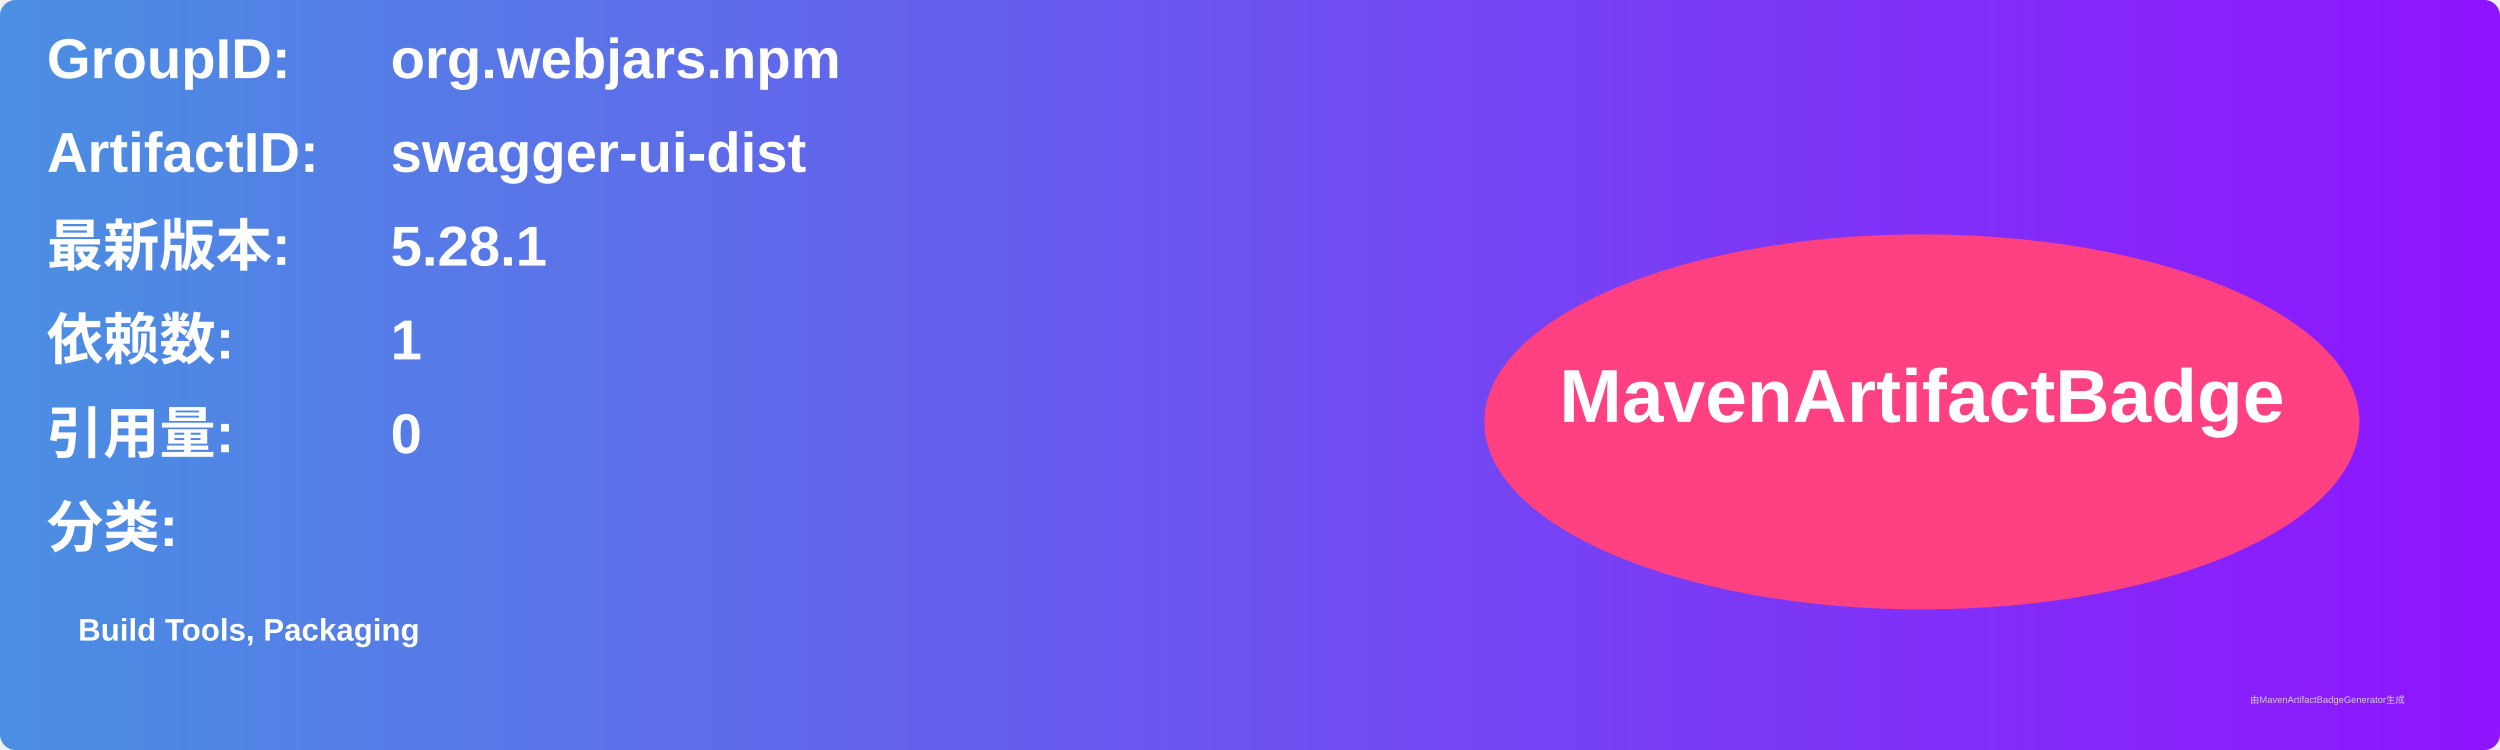
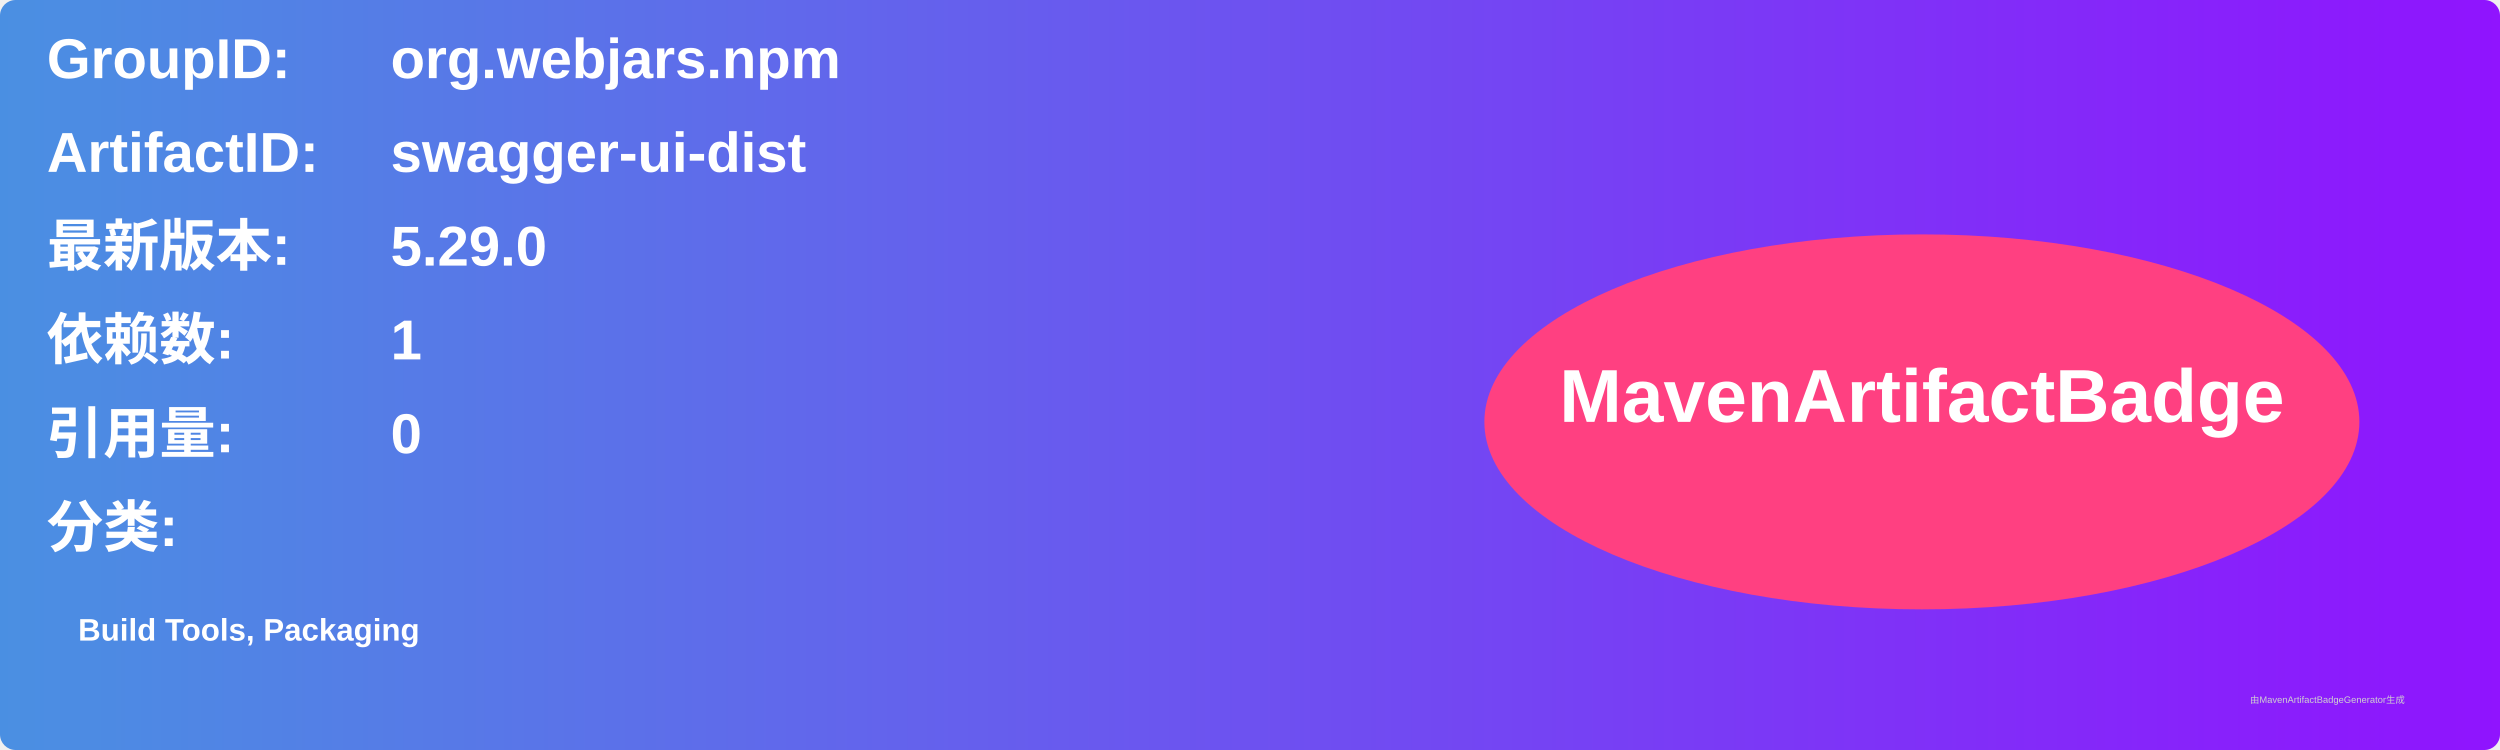
<svg xmlns="http://www.w3.org/2000/svg" width="800" height="240" viewBox="0 0 800 240">
  <linearGradient id="grad" x1="0%" y1="0%" x2="100%" y2="0%">
    <stop offset="0%" stop-color="#4a90e2" />
    <stop offset="100%" stop-color="#9013fe" />
  </linearGradient>
  <rect width="100%" height="100%" rx="5" ry="5" fill="url(#grad)" />
  <g transform="translate(15, 15)">
    <text x="0" y="10" font-family="Arial" font-size="18" fill="white" font-weight="bold" width="260">GroupID:</text>
    <text x="110" y="10" font-family="Arial" font-size="18" fill="white" font-weight="bold" width="460">org.webjars.npm</text>
    <text x="0" y="40" font-family="Arial" font-size="18" fill="white" font-weight="bold" width="260">ArtifactID:</text>
    <text x="110" y="40" font-family="Arial" font-size="18" fill="white" font-weight="bold" width="460">swagger-ui-dist</text>
    <text x="0" y="70" font-family="Arial" font-size="18" fill="white" font-weight="bold">最新版本:</text>
    <text x="110" y="70" font-family="Arial" font-size="18" fill="white" font-weight="bold">
-       <tspan font-weight="bold">5.28.1</tspan>
+       <tspan font-weight="bold">5.29.0</tspan>
    </text>
    <text x="0" y="100" font-family="Arial" font-size="18" fill="white" font-weight="bold">依赖数: </text>
    <text x="110" y="100" font-family="Arial" font-size="18" fill="white">
      <tspan font-weight="bold">1</tspan>
    </text>
    <text x="0" y="130" font-family="Arial" font-size="18" fill="white" font-weight="bold">引用量: </text>
    <text x="110" y="130" font-family="Arial" font-size="18" fill="white">
      <tspan font-weight="bold">0</tspan>
    </text>
    <text x="0" y="160" font-family="Arial" font-size="18" fill="white" font-weight="bold">分类:</text>
    <text x="10" y="190" font-family="Arial" font-size="10" fill="white">
      <tspan font-weight="bold">Build Tools, Packaging</tspan>
    </text>
    <ellipse cx="600" cy="120" rx="140" ry="60" fill="#ff4081" />
    <text x="600" y="120" text-anchor="middle" font-family="Arial" font-size="24" fill="white" font-weight="bold">MavenArtifactBadge</text>
  </g>
  <text x="720" y="225" font-family="Arial" font-size="3" fill="#d0d0d0">由MavenArtifactBadgeGenerator生成</text>
</svg>
